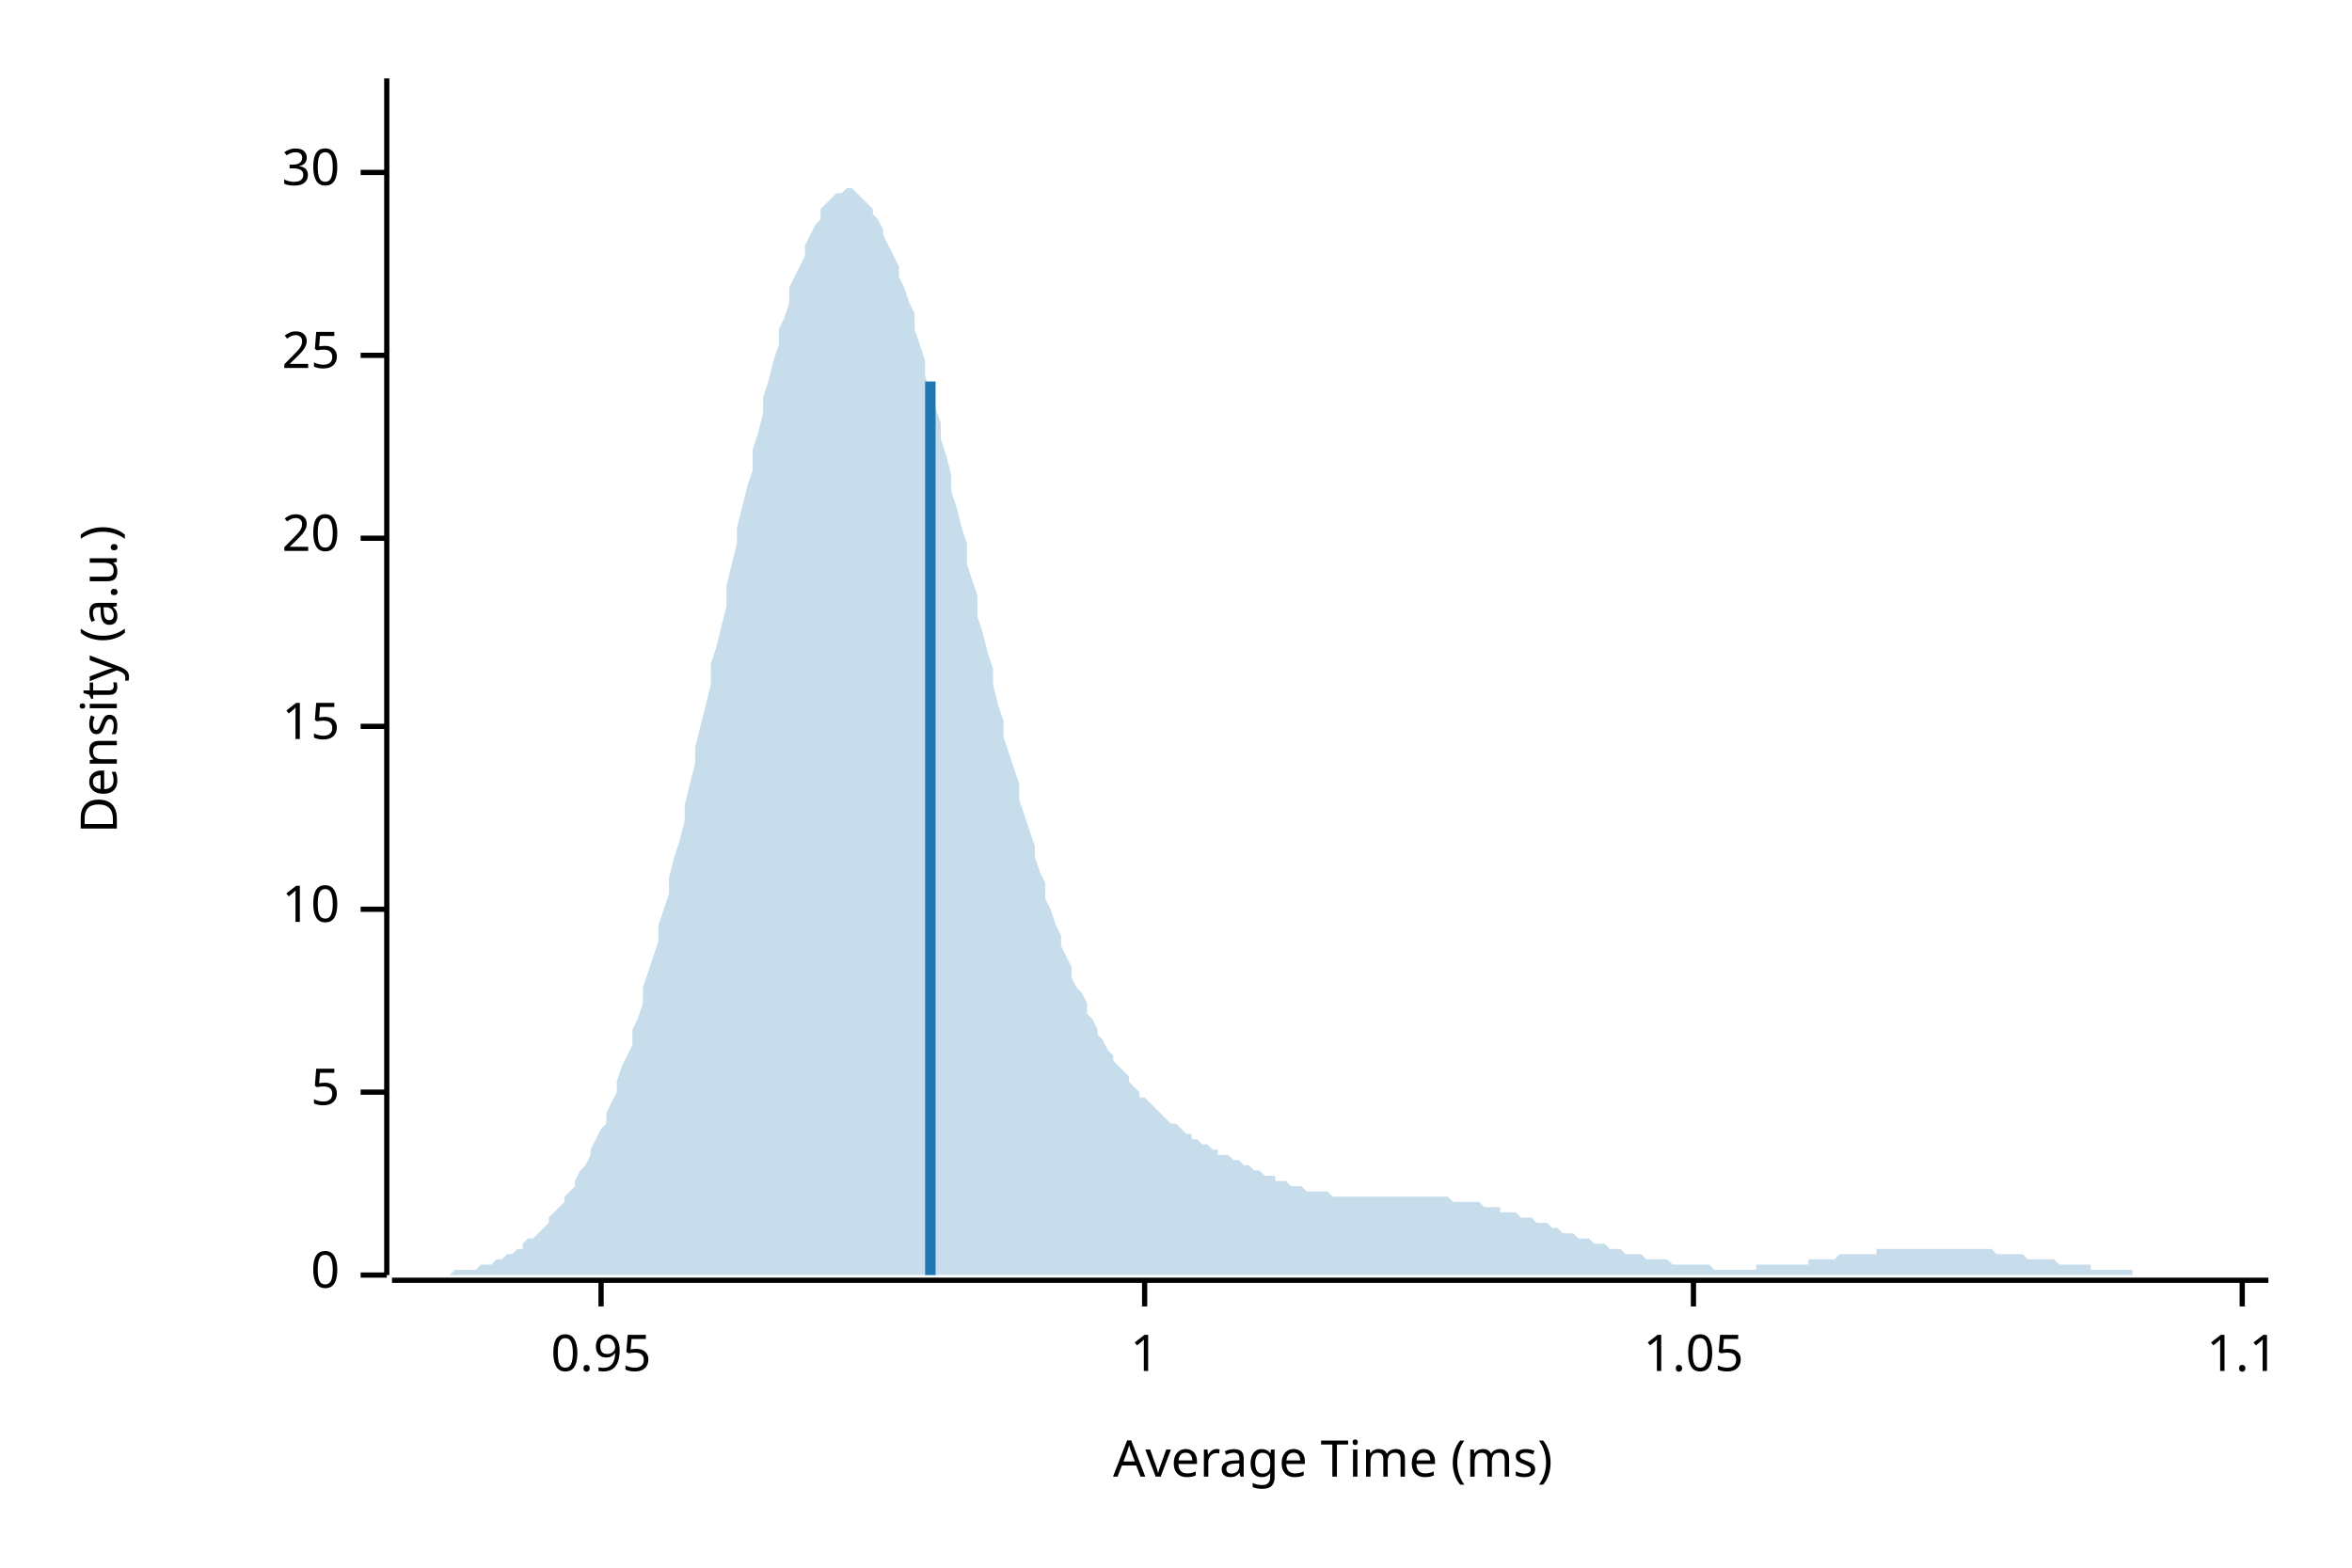
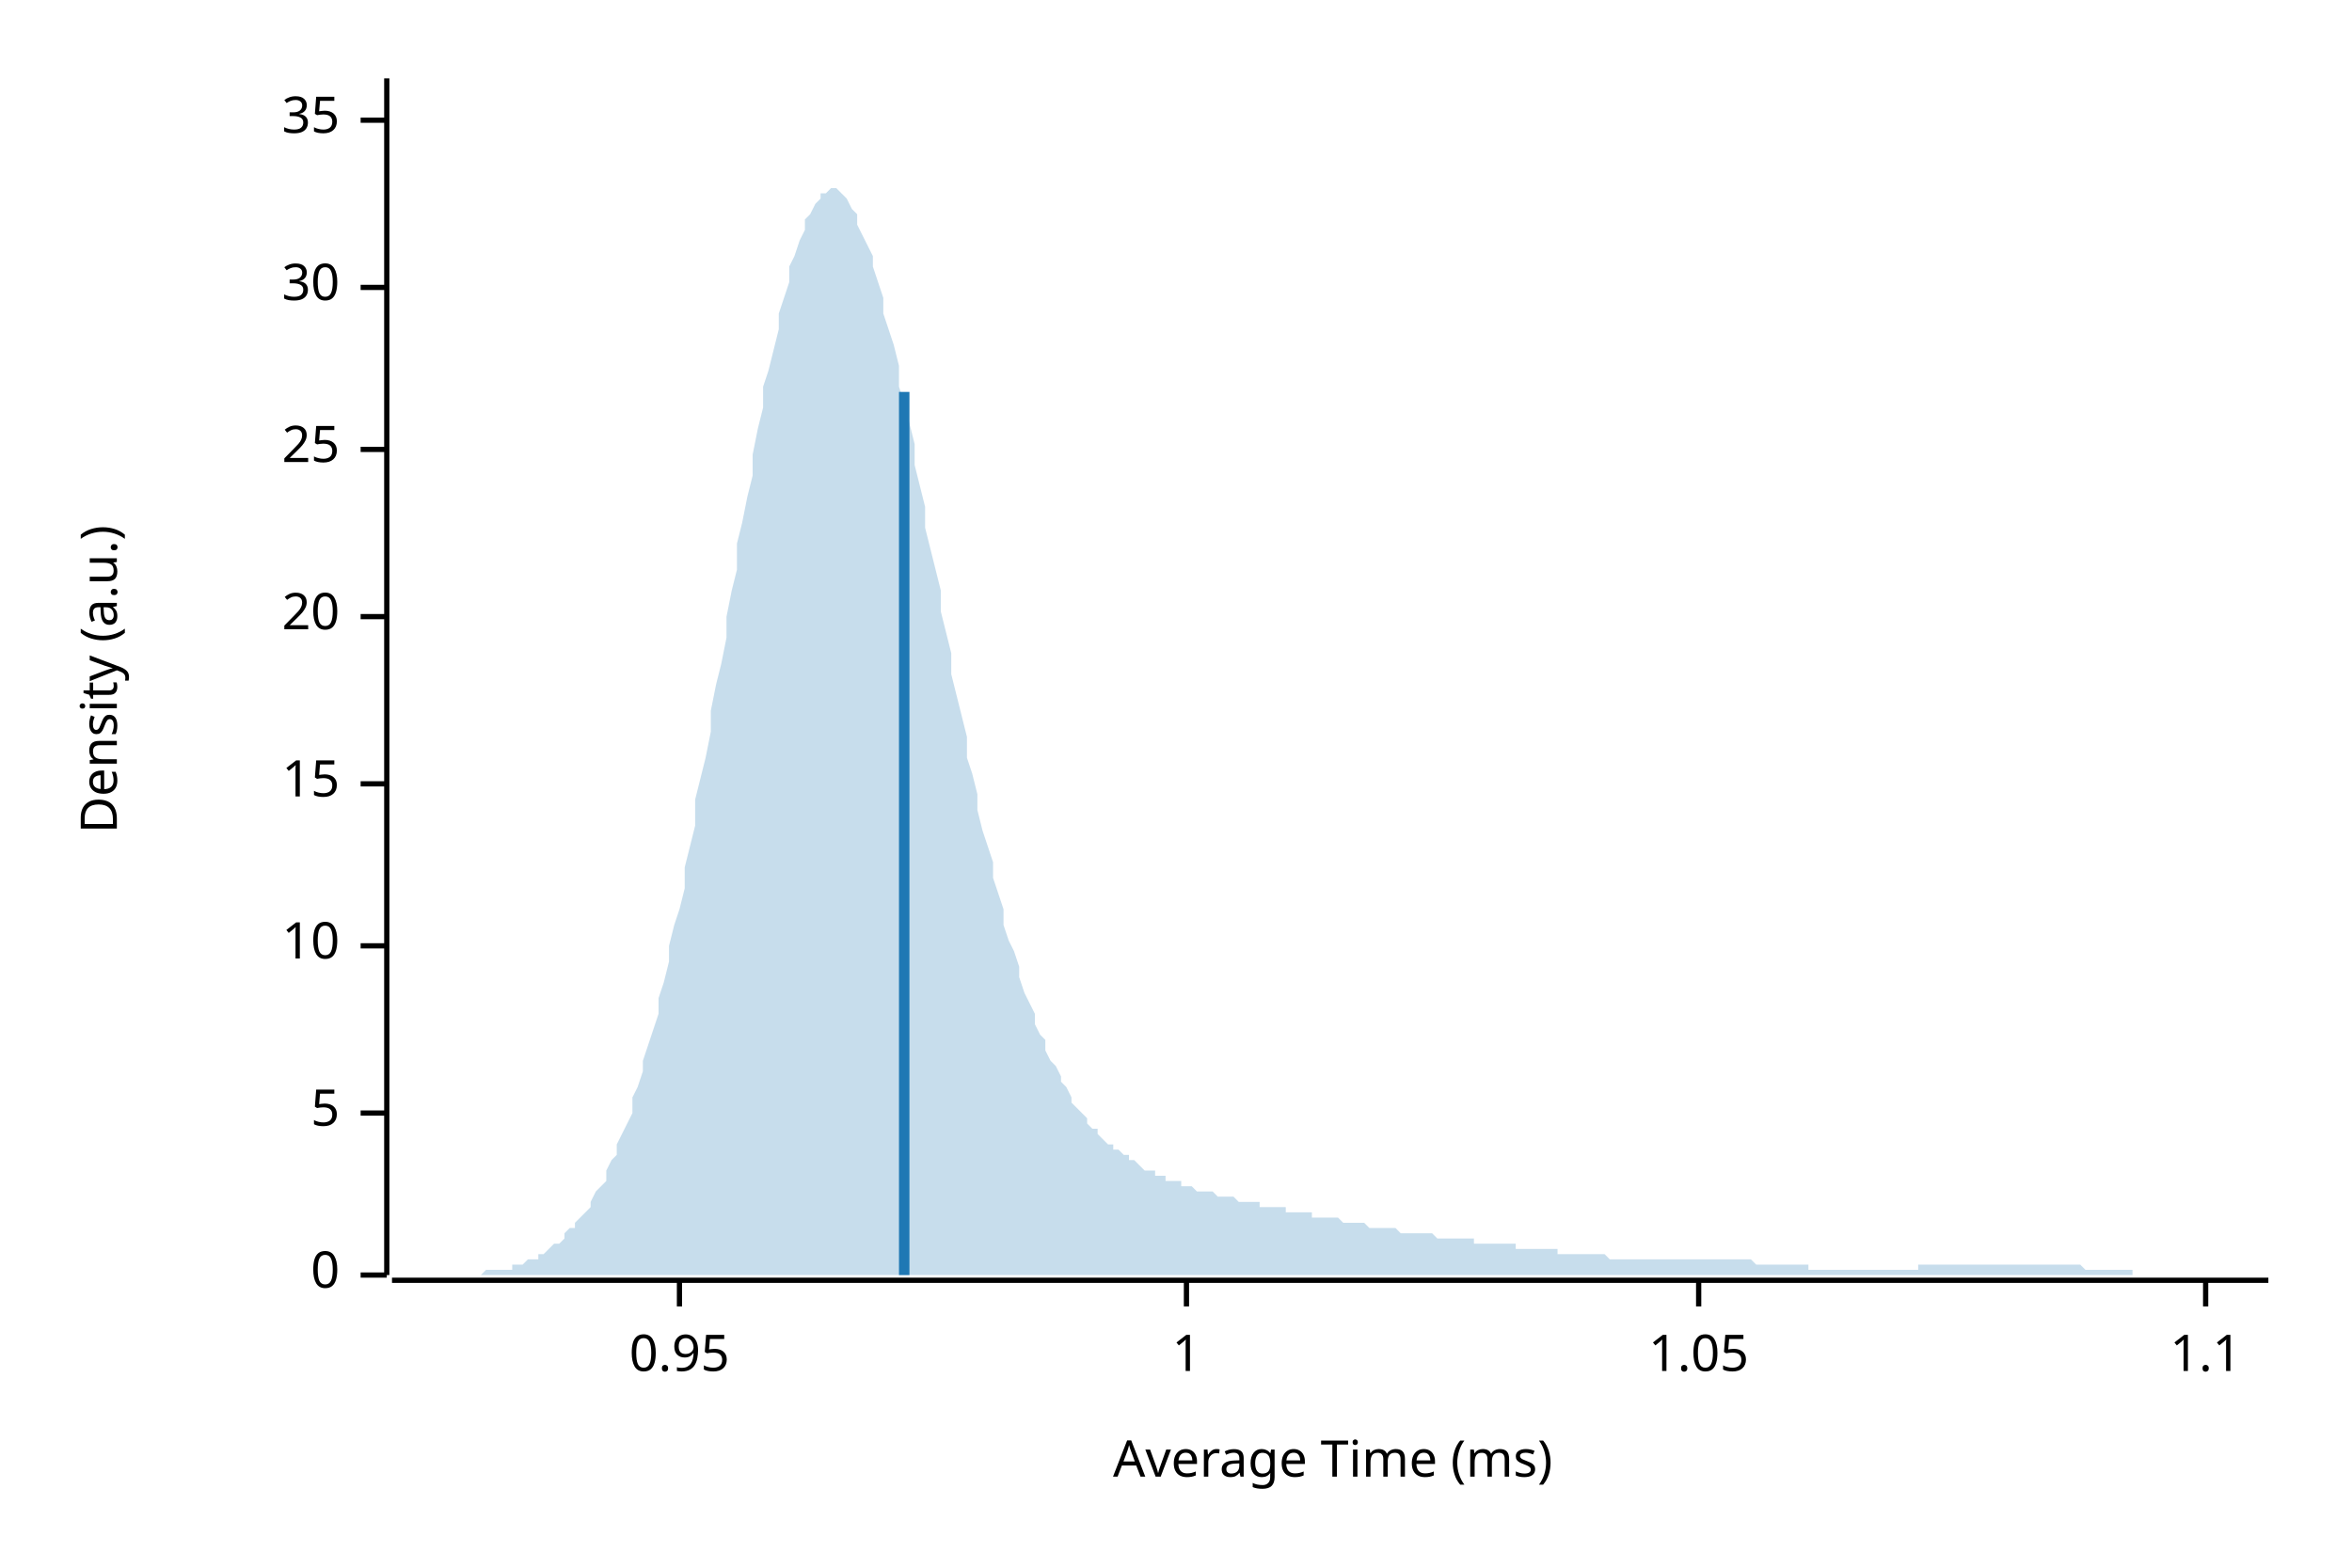
<svg xmlns="http://www.w3.org/2000/svg" width="450" height="300" viewBox="0 0 450 300">
  <text x="15" y="130" dy="0.76em" text-anchor="middle" font-family="sans-serif" font-size="9.677" opacity="1" fill="#000000" transform="rotate(270, 15, 130)">
Density (a.u.)
</text>
  <text x="255" y="285" dy="-0.5ex" text-anchor="middle" font-family="sans-serif" font-size="9.677" opacity="1" fill="#000000">
Average Time (ms)
</text>
  <polyline fill="none" opacity="1" stroke="#000000" stroke-width="1" points="74,15 74,244 " />
  <text x="65" y="244" dy="0.5ex" text-anchor="end" font-family="sans-serif" font-size="9.677" opacity="1" fill="#000000">
0
</text>
  <polyline fill="none" opacity="1" stroke="#000000" stroke-width="1" points="69,244 74,244 " />
-   <text x="65" y="209" dy="0.5ex" text-anchor="end" font-family="sans-serif" font-size="9.677" opacity="1" fill="#000000">
+   <text x="65" y="213" dy="0.5ex" text-anchor="end" font-family="sans-serif" font-size="9.677" opacity="1" fill="#000000">
5
</text>
-   <polyline fill="none" opacity="1" stroke="#000000" stroke-width="1" points="69,209 74,209 " />
-   <text x="65" y="174" dy="0.5ex" text-anchor="end" font-family="sans-serif" font-size="9.677" opacity="1" fill="#000000">
+   <polyline fill="none" opacity="1" stroke="#000000" stroke-width="1" points="69,213 74,213 " />
+   <text x="65" y="181" dy="0.5ex" text-anchor="end" font-family="sans-serif" font-size="9.677" opacity="1" fill="#000000">
10
</text>
-   <polyline fill="none" opacity="1" stroke="#000000" stroke-width="1" points="69,174 74,174 " />
-   <text x="65" y="139" dy="0.5ex" text-anchor="end" font-family="sans-serif" font-size="9.677" opacity="1" fill="#000000">
+   <polyline fill="none" opacity="1" stroke="#000000" stroke-width="1" points="69,181 74,181 " />
+   <text x="65" y="150" dy="0.5ex" text-anchor="end" font-family="sans-serif" font-size="9.677" opacity="1" fill="#000000">
15
</text>
-   <polyline fill="none" opacity="1" stroke="#000000" stroke-width="1" points="69,139 74,139 " />
-   <text x="65" y="103" dy="0.5ex" text-anchor="end" font-family="sans-serif" font-size="9.677" opacity="1" fill="#000000">
+   <polyline fill="none" opacity="1" stroke="#000000" stroke-width="1" points="69,150 74,150 " />
+   <text x="65" y="118" dy="0.5ex" text-anchor="end" font-family="sans-serif" font-size="9.677" opacity="1" fill="#000000">
20
</text>
-   <polyline fill="none" opacity="1" stroke="#000000" stroke-width="1" points="69,103 74,103 " />
-   <text x="65" y="68" dy="0.5ex" text-anchor="end" font-family="sans-serif" font-size="9.677" opacity="1" fill="#000000">
+   <polyline fill="none" opacity="1" stroke="#000000" stroke-width="1" points="69,118 74,118 " />
+   <text x="65" y="86" dy="0.5ex" text-anchor="end" font-family="sans-serif" font-size="9.677" opacity="1" fill="#000000">
25
</text>
-   <polyline fill="none" opacity="1" stroke="#000000" stroke-width="1" points="69,68 74,68 " />
-   <text x="65" y="33" dy="0.5ex" text-anchor="end" font-family="sans-serif" font-size="9.677" opacity="1" fill="#000000">
+   <polyline fill="none" opacity="1" stroke="#000000" stroke-width="1" points="69,86 74,86 " />
+   <text x="65" y="55" dy="0.5ex" text-anchor="end" font-family="sans-serif" font-size="9.677" opacity="1" fill="#000000">
30
</text>
-   <polyline fill="none" opacity="1" stroke="#000000" stroke-width="1" points="69,33 74,33 " />
+   <polyline fill="none" opacity="1" stroke="#000000" stroke-width="1" points="69,55 74,55 " />
+   <text x="65" y="23" dy="0.5ex" text-anchor="end" font-family="sans-serif" font-size="9.677" opacity="1" fill="#000000">
+ 35
+ </text>
+   <polyline fill="none" opacity="1" stroke="#000000" stroke-width="1" points="69,23 74,23 " />
  <polyline fill="none" opacity="1" stroke="#000000" stroke-width="1" points="75,245 434,245 " />
-   <text x="115" y="255" dy="0.76em" text-anchor="middle" font-family="sans-serif" font-size="9.677" opacity="1" fill="#000000">
+   <text x="130" y="255" dy="0.76em" text-anchor="middle" font-family="sans-serif" font-size="9.677" opacity="1" fill="#000000">
0.95
</text>
-   <polyline fill="none" opacity="1" stroke="#000000" stroke-width="1" points="115,245 115,250 " />
-   <text x="219" y="255" dy="0.76em" text-anchor="middle" font-family="sans-serif" font-size="9.677" opacity="1" fill="#000000">
+   <polyline fill="none" opacity="1" stroke="#000000" stroke-width="1" points="130,245 130,250 " />
+   <text x="227" y="255" dy="0.76em" text-anchor="middle" font-family="sans-serif" font-size="9.677" opacity="1" fill="#000000">
1
</text>
-   <polyline fill="none" opacity="1" stroke="#000000" stroke-width="1" points="219,245 219,250 " />
-   <text x="324" y="255" dy="0.76em" text-anchor="middle" font-family="sans-serif" font-size="9.677" opacity="1" fill="#000000">
+   <polyline fill="none" opacity="1" stroke="#000000" stroke-width="1" points="227,245 227,250 " />
+   <text x="325" y="255" dy="0.76em" text-anchor="middle" font-family="sans-serif" font-size="9.677" opacity="1" fill="#000000">
1.05
</text>
-   <polyline fill="none" opacity="1" stroke="#000000" stroke-width="1" points="324,245 324,250 " />
-   <text x="429" y="255" dy="0.76em" text-anchor="middle" font-family="sans-serif" font-size="9.677" opacity="1" fill="#000000">
+   <polyline fill="none" opacity="1" stroke="#000000" stroke-width="1" points="325,245 325,250 " />
+   <text x="422" y="255" dy="0.76em" text-anchor="middle" font-family="sans-serif" font-size="9.677" opacity="1" fill="#000000">
1.1
</text>
-   <polyline fill="none" opacity="1" stroke="#000000" stroke-width="1" points="429,245 429,250 " />
-   <polygon opacity="0.25" fill="#1F78B4" points="75,244 75,244 76,244 77,244 77,244 78,244 79,244 80,244 80,244 81,244 82,244 82,244 83,244 84,244 85,244 85,244 86,244 87,243 87,243 88,243 89,243 90,243 90,243 91,243 92,242 92,242 93,242 94,242 95,241 95,241 96,241 97,240 98,240 98,240 99,239 100,239 100,238 101,237 102,237 103,236 103,236 104,235 105,234 105,233 106,232 107,231 108,230 108,229 109,228 110,227 110,226 111,224 112,223 113,221 113,220 114,218 115,216 116,215 116,213 117,211 118,209 118,207 119,204 120,202 121,200 121,197 122,195 123,192 123,189 124,186 125,183 126,180 126,177 127,174 128,171 128,168 129,164 130,161 131,157 131,154 132,150 133,146 133,143 134,139 135,135 136,131 136,127 137,124 138,120 139,116 139,112 140,108 141,104 141,101 142,97 143,93 144,90 144,86 145,83 146,79 146,76 147,73 148,69 149,66 149,63 150,61 151,58 151,55 152,53 153,51 154,49 154,47 155,45 156,43 157,42 157,40 158,39 159,38 159,38 160,37 161,37 162,36 162,36 163,36 164,37 164,37 165,38 166,39 167,40 167,41 168,42 169,44 169,45 170,47 171,49 172,51 172,53 173,55 174,58 175,60 175,63 176,66 177,69 177,72 178,75 179,78 180,81 180,84 181,87 182,91 182,94 183,97 184,101 185,104 185,108 186,111 187,114 187,118 188,121 189,125 190,128 190,131 191,135 192,138 192,141 193,144 194,147 195,150 195,153 196,156 197,159 198,162 198,164 199,167 200,169 200,172 201,174 202,177 203,179 203,181 204,183 205,185 205,187 206,189 207,190 208,192 208,194 209,195 210,197 210,198 211,199 212,201 213,202 213,203 214,204 215,205 216,206 216,207 217,208 218,209 218,210 219,210 220,211 221,212 221,212 222,213 223,214 223,214 224,215 225,215 226,216 226,216 227,217 228,217 228,218 229,218 230,219 231,219 231,219 232,220 233,220 233,221 234,221 235,221 236,222 236,222 237,222 238,223 239,223 239,223 240,224 241,224 241,224 242,225 243,225 244,225 244,226 245,226 246,226 246,226 247,227 248,227 249,227 249,227 250,228 251,228 251,228 252,228 253,228 254,228 254,228 255,229 256,229 257,229 257,229 258,229 259,229 259,229 260,229 261,229 262,229 262,229 263,229 264,229 264,229 265,229 266,229 267,229 267,229 268,229 269,229 269,229 270,229 271,229 272,229 272,229 273,229 274,229 275,229 275,229 276,229 277,229 277,229 278,230 279,230 280,230 280,230 281,230 282,230 282,230 283,230 284,231 285,231 285,231 286,231 287,231 287,232 288,232 289,232 290,232 290,232 291,233 292,233 292,233 293,233 294,234 295,234 295,234 296,234 297,235 298,235 298,235 299,236 300,236 300,236 301,236 302,237 303,237 303,237 304,237 305,238 305,238 306,238 307,238 308,239 308,239 309,239 310,239 310,239 311,240 312,240 313,240 313,240 314,240 315,241 316,241 316,241 317,241 318,241 318,241 319,241 320,242 321,242 321,242 322,242 323,242 323,242 324,242 325,242 326,242 326,242 327,242 328,243 328,243 329,243 330,243 331,243 331,243 332,243 333,243 333,243 334,243 335,243 336,243 336,242 337,242 338,242 339,242 339,242 340,242 341,242 341,242 342,242 343,242 344,242 344,242 345,242 346,242 346,241 347,241 348,241 349,241 349,241 350,241 351,241 351,241 352,240 353,240 354,240 354,240 355,240 356,240 357,240 357,240 358,240 359,240 359,239 360,239 361,239 362,239 362,239 363,239 364,239 364,239 365,239 366,239 367,239 367,239 368,239 369,239 369,239 370,239 371,239 372,239 372,239 373,239 374,239 375,239 375,239 376,239 377,239 377,239 378,239 379,239 380,239 380,239 381,239 382,240 382,240 383,240 384,240 385,240 385,240 386,240 387,240 387,240 388,241 389,241 390,241 390,241 391,241 392,241 392,241 393,241 394,242 395,242 395,242 396,242 397,242 398,242 398,242 399,242 400,242 400,243 401,243 402,243 403,243 403,243 404,243 405,243 405,243 406,243 407,243 408,243 408,244 409,244 410,244 410,244 411,244 412,244 413,244 413,244 414,244 415,244 416,244 416,244 417,244 418,244 418,244 419,244 420,244 421,244 421,244 422,244 423,244 423,244 424,244 425,244 426,244 426,244 427,244 428,244 428,244 429,244 430,244 431,244 431,244 432,244 433,244 434,244 434,244 75,244 " />
-   <polyline fill="none" opacity="1" stroke="#1F78B4" stroke-width="2" points="178,244 178,73 " />
+   <polyline fill="none" opacity="1" stroke="#000000" stroke-width="1" points="422,245 422,250 " />
+   <polygon opacity="0.25" fill="#1F78B4" points="75,244 75,244 76,244 77,244 77,244 78,244 79,244 80,244 80,244 81,244 82,244 82,244 83,244 84,244 85,244 85,244 86,244 87,244 87,244 88,244 89,244 90,244 90,244 91,244 92,244 92,244 93,243 94,243 95,243 95,243 96,243 97,243 98,243 98,242 99,242 100,242 100,242 101,241 102,241 103,241 103,240 104,240 105,239 105,239 106,238 107,238 108,237 108,236 109,235 110,235 110,234 111,233 112,232 113,231 113,230 114,228 115,227 116,226 116,224 117,222 118,221 118,219 119,217 120,215 121,213 121,210 122,208 123,205 123,203 124,200 125,197 126,194 126,191 127,188 128,184 128,181 129,177 130,174 131,170 131,166 132,162 133,158 133,153 134,149 135,145 136,140 136,136 137,131 138,127 139,122 139,118 140,113 141,109 141,104 142,100 143,95 144,91 144,87 145,82 146,78 146,74 147,71 148,67 149,63 149,60 150,57 151,54 151,51 152,49 153,46 154,44 154,42 155,41 156,39 157,38 157,37 158,37 159,36 159,36 160,36 161,37 162,38 162,38 163,40 164,41 164,43 165,45 166,47 167,49 167,51 168,54 169,57 169,60 170,63 171,66 172,70 172,74 173,77 174,81 175,85 175,89 176,93 177,97 177,101 178,105 179,109 180,113 180,117 181,121 182,125 182,129 183,133 184,137 185,141 185,145 186,148 187,152 187,155 188,159 189,162 190,165 190,168 191,171 192,174 192,177 193,180 194,182 195,185 195,187 196,190 197,192 198,194 198,196 199,198 200,199 200,201 201,203 202,204 203,206 203,207 204,208 205,210 205,211 206,212 207,213 208,214 208,215 209,216 210,216 210,217 211,218 212,219 213,219 213,220 214,220 215,221 216,221 216,222 217,222 218,223 218,223 219,224 220,224 221,224 221,225 222,225 223,225 223,226 224,226 225,226 226,226 226,227 227,227 228,227 228,227 229,228 230,228 231,228 231,228 232,228 233,229 233,229 234,229 235,229 236,229 236,229 237,230 238,230 239,230 239,230 240,230 241,230 241,231 242,231 243,231 244,231 244,231 245,231 246,231 246,232 247,232 248,232 249,232 249,232 250,232 251,232 251,233 252,233 253,233 254,233 254,233 255,233 256,233 257,234 257,234 258,234 259,234 259,234 260,234 261,234 262,235 262,235 263,235 264,235 264,235 265,235 266,235 267,235 267,235 268,236 269,236 269,236 270,236 271,236 272,236 272,236 273,236 274,236 275,237 275,237 276,237 277,237 277,237 278,237 279,237 280,237 280,237 281,237 282,237 282,238 283,238 284,238 285,238 285,238 286,238 287,238 287,238 288,238 289,238 290,238 290,239 291,239 292,239 292,239 293,239 294,239 295,239 295,239 296,239 297,239 298,239 298,240 299,240 300,240 300,240 301,240 302,240 303,240 303,240 304,240 305,240 305,240 306,240 307,240 308,241 308,241 309,241 310,241 310,241 311,241 312,241 313,241 313,241 314,241 315,241 316,241 316,241 317,241 318,241 318,241 319,241 320,241 321,241 321,241 322,241 323,241 323,241 324,241 325,241 326,241 326,241 327,241 328,241 328,241 329,241 330,241 331,241 331,241 332,241 333,241 333,241 334,241 335,241 336,242 336,242 337,242 338,242 339,242 339,242 340,242 341,242 341,242 342,242 343,242 344,242 344,242 345,242 346,242 346,243 347,243 348,243 349,243 349,243 350,243 351,243 351,243 352,243 353,243 354,243 354,243 355,243 356,243 357,243 357,243 358,243 359,243 359,243 360,243 361,243 362,243 362,243 363,243 364,243 364,243 365,243 366,243 367,243 367,242 368,242 369,242 369,242 370,242 371,242 372,242 372,242 373,242 374,242 375,242 375,242 376,242 377,242 377,242 378,242 379,242 380,242 380,242 381,242 382,242 382,242 383,242 384,242 385,242 385,242 386,242 387,242 387,242 388,242 389,242 390,242 390,242 391,242 392,242 392,242 393,242 394,242 395,242 395,242 396,242 397,242 398,242 398,242 399,243 400,243 400,243 401,243 402,243 403,243 403,243 404,243 405,243 405,243 406,243 407,243 408,243 408,244 409,244 410,244 410,244 411,244 412,244 413,244 413,244 414,244 415,244 416,244 416,244 417,244 418,244 418,244 419,244 420,244 421,244 421,244 422,244 423,244 423,244 424,244 425,244 426,244 426,244 427,244 428,244 428,244 429,244 430,244 431,244 431,244 432,244 433,244 434,244 434,244 75,244 " />
+   <polyline fill="none" opacity="1" stroke="#1F78B4" stroke-width="2" points="173,244 173,75 " />
</svg>
